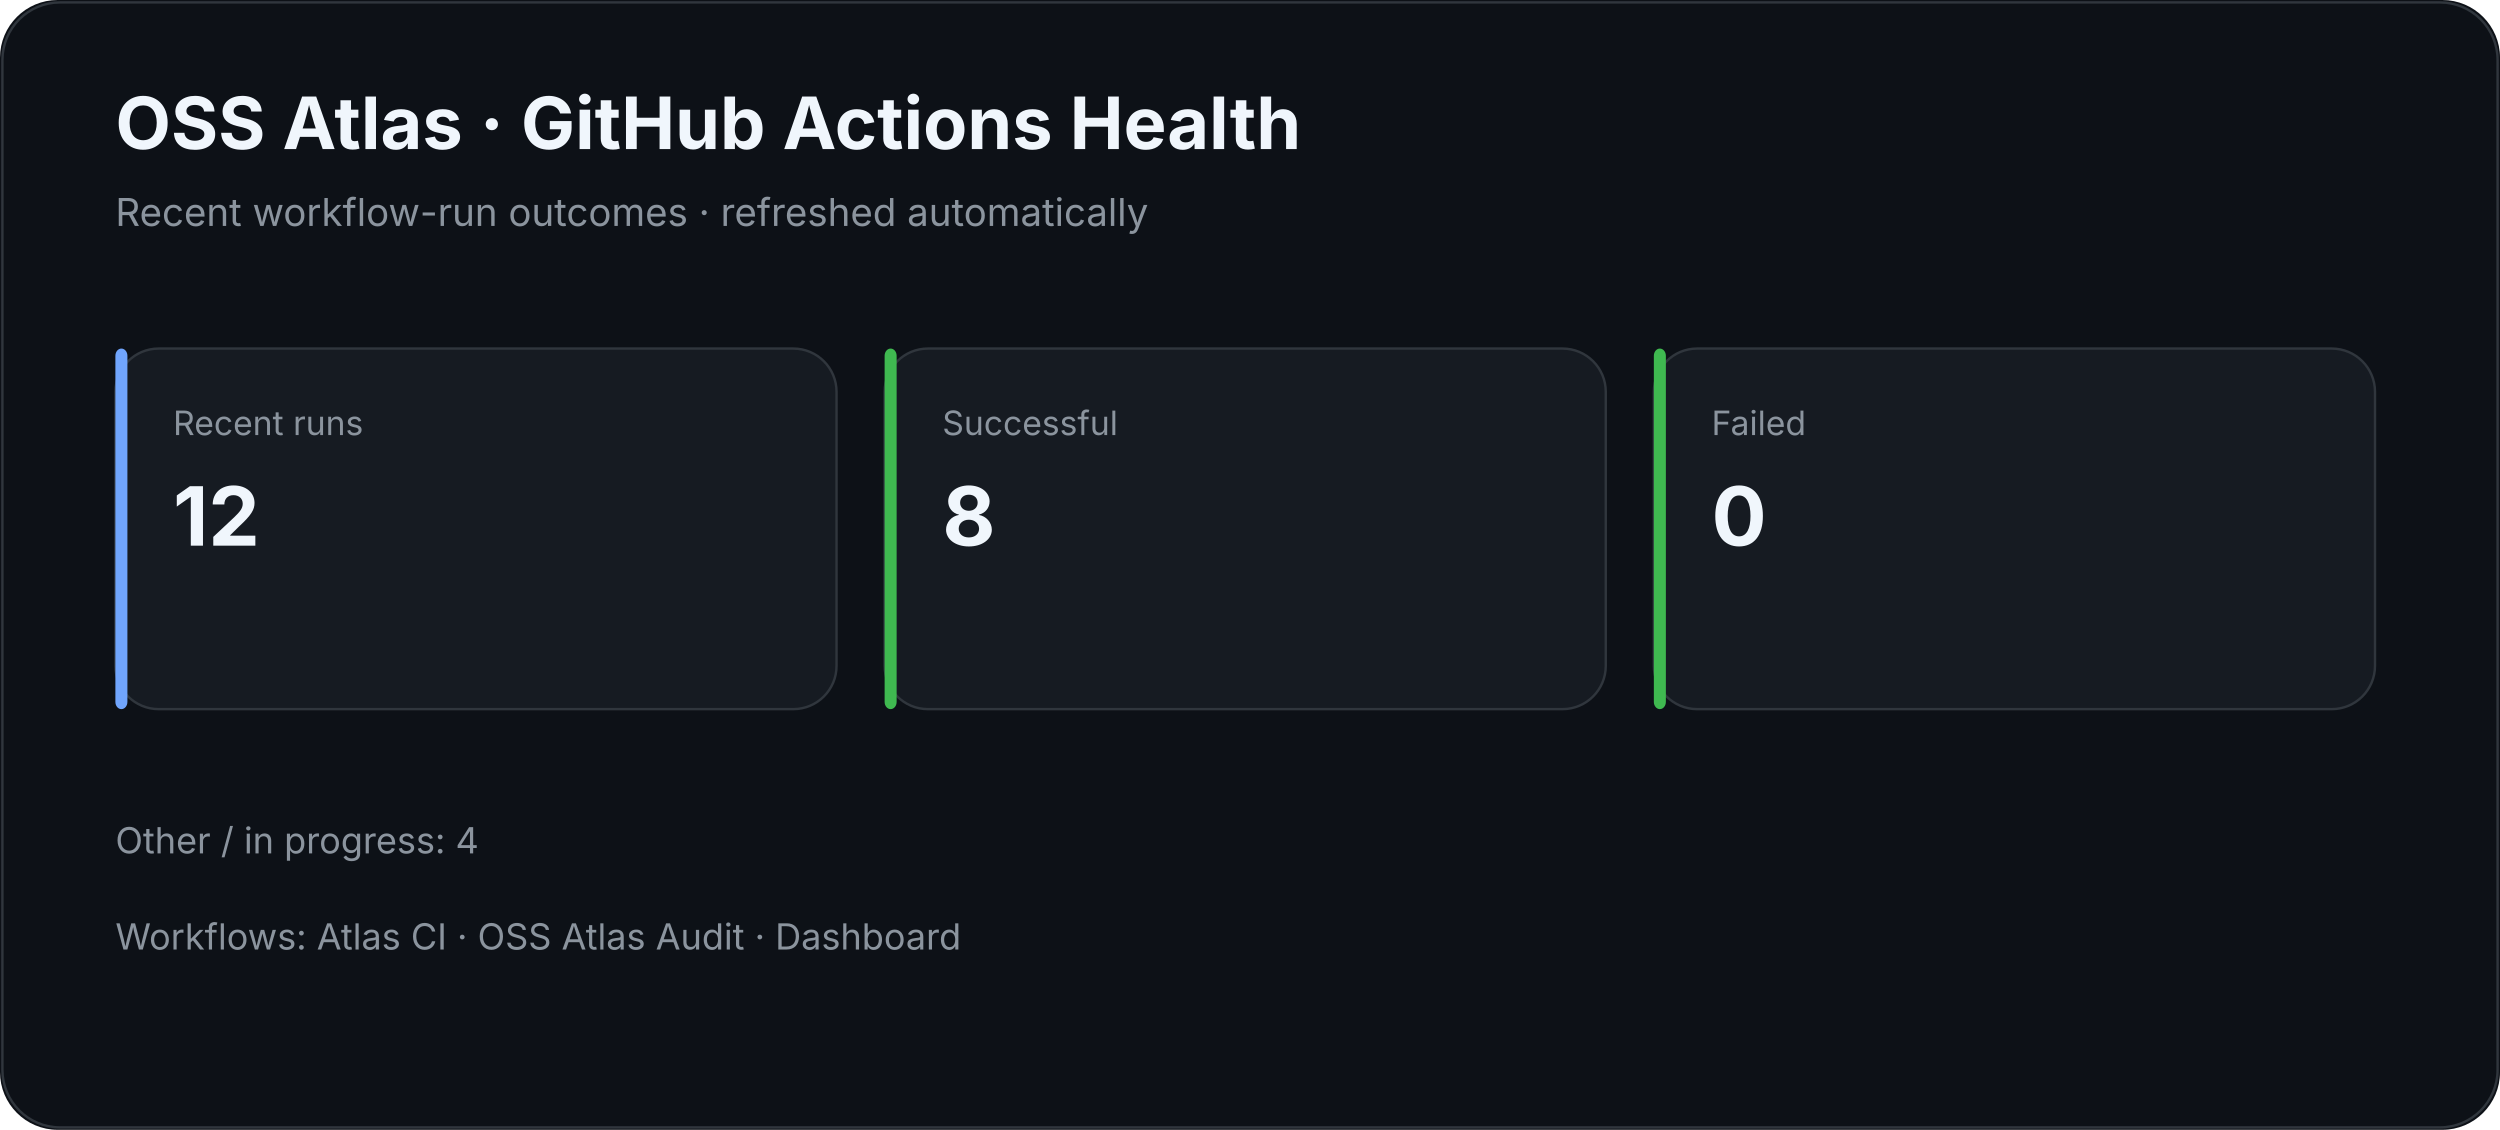
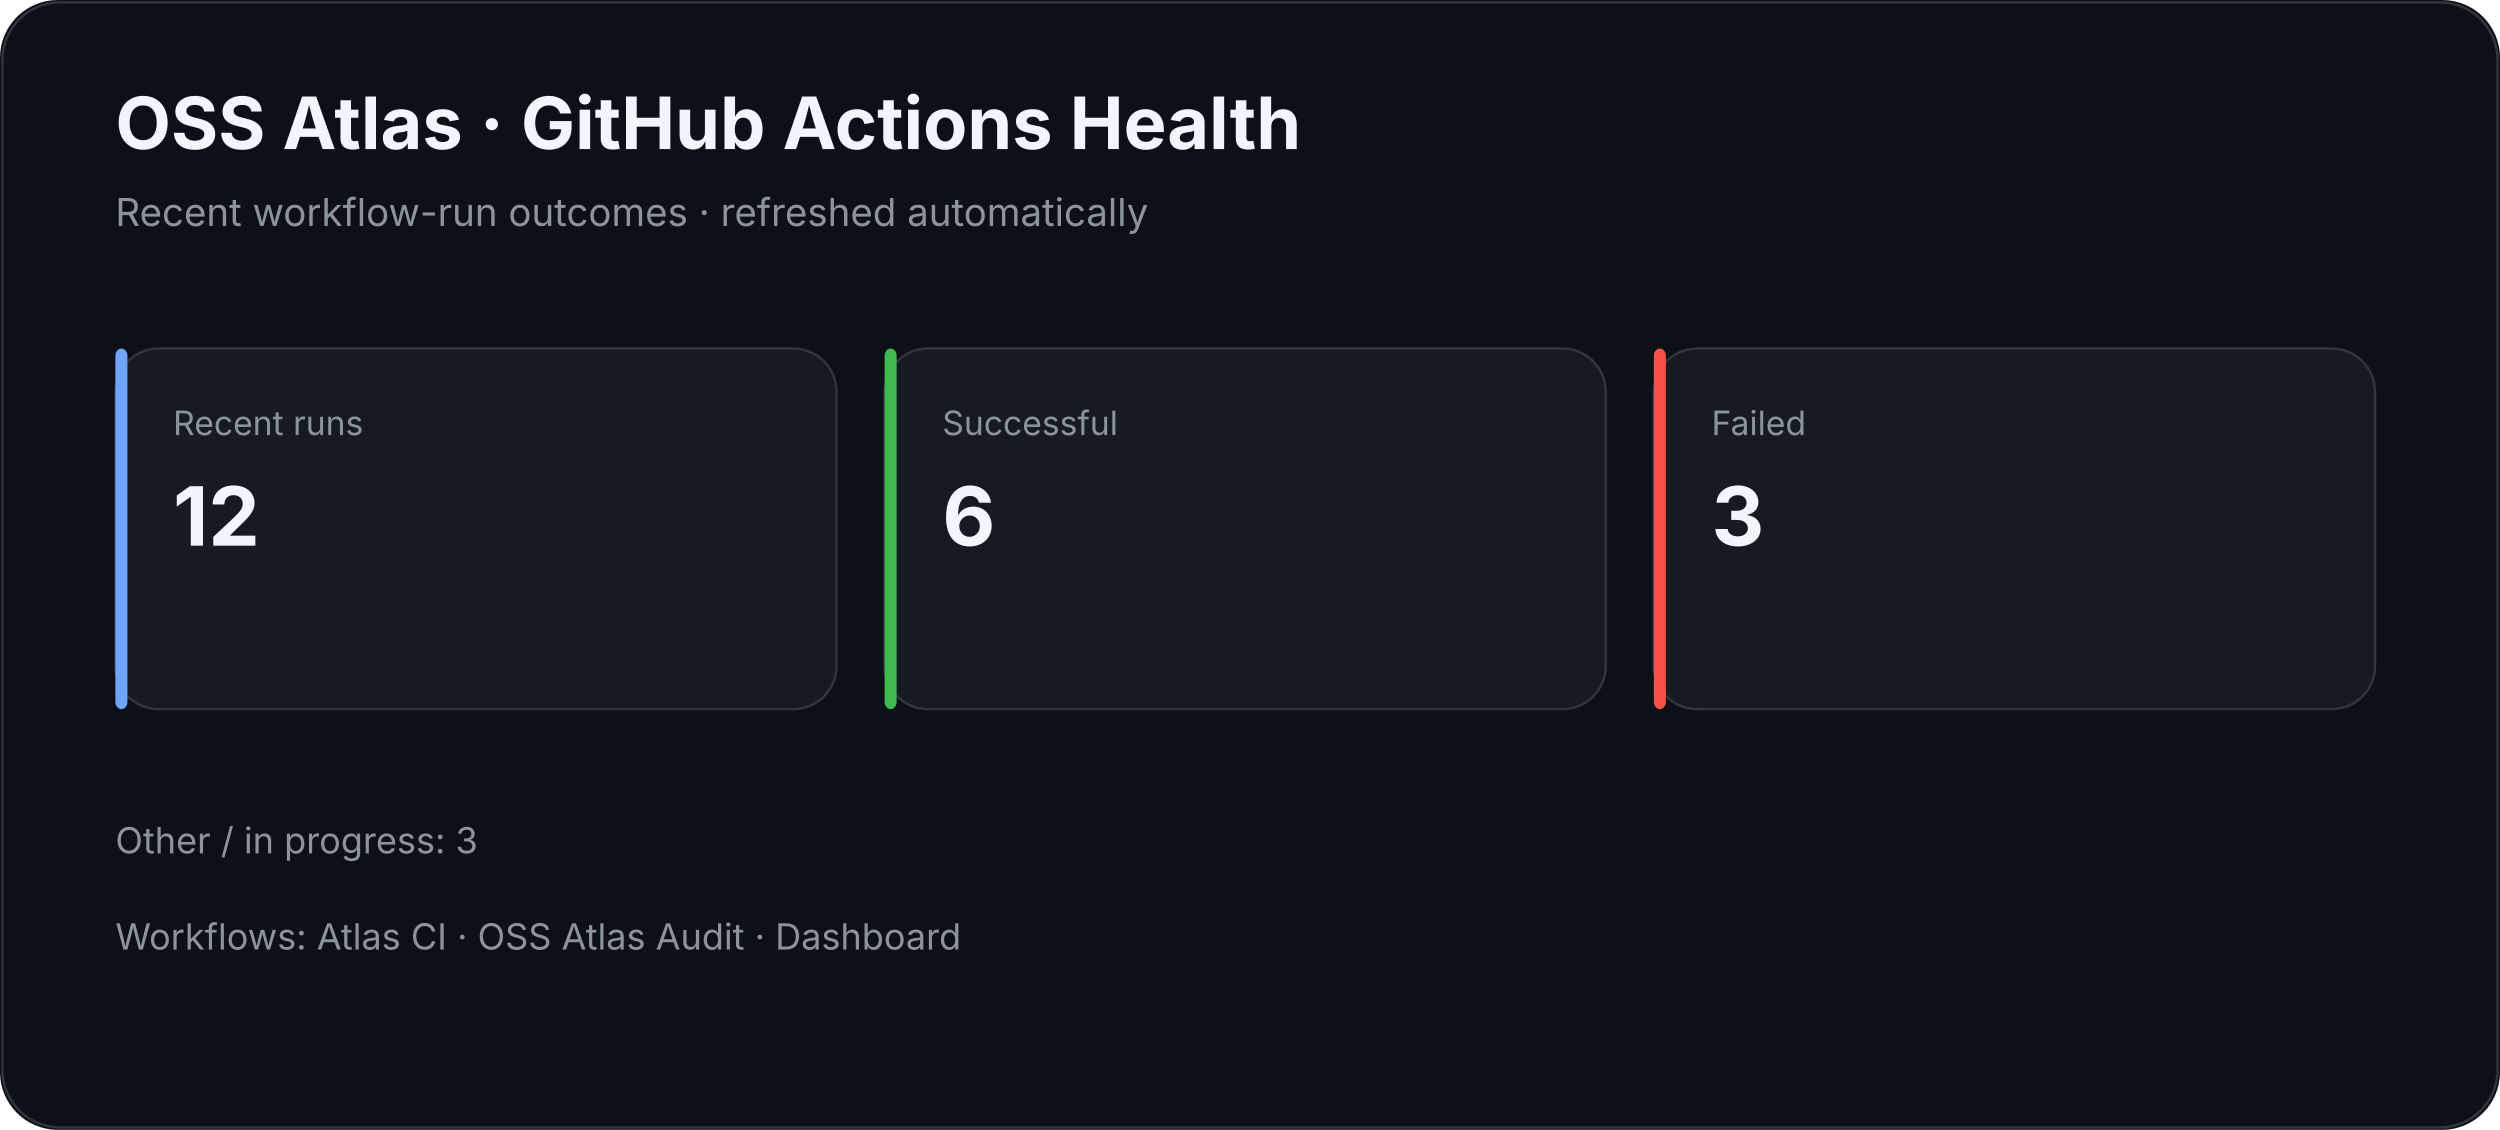
<svg xmlns="http://www.w3.org/2000/svg" width="1040" height="470" viewBox="0 0 1040 470">
  <rect width="100%" height="100%" rx="24" fill="#0d1117" />
  <rect x="1" y="1" width="1038" height="468" rx="24" fill="none" stroke="#30363d" />
  <text x="48" y="62" fill="#f0f6fc" font-family="Inter,Segoe UI,Arial,sans-serif" font-size="30" font-weight="700">OSS Atlas · GitHub Actions Health</text>
  <text x="48" y="94" fill="#8b949e" font-family="Inter,Segoe UI,Arial,sans-serif" font-size="16">Recent workflow-run outcomes · refreshed automatically</text>
  <rect x="48" y="145" width="300" height="150" rx="18" fill="#161b22" stroke="#30363d" />
  <rect x="48" y="145" width="5" height="150" rx="3" fill="#70a5fd" />
  <text x="72" y="181" fill="#8b949e" font-family="Inter,Segoe UI,Arial,sans-serif" font-size="14">Recent runs</text>
  <text x="72" y="227" fill="#f0f6fc" font-family="Inter,Segoe UI,Arial,sans-serif" font-size="34" font-weight="700">12</text>
  <rect x="368" y="145" width="300" height="150" rx="18" fill="#161b22" stroke="#30363d" />
  <rect x="368" y="145" width="5" height="150" rx="3" fill="#3fb950" />
  <text x="392" y="181" fill="#8b949e" font-family="Inter,Segoe UI,Arial,sans-serif" font-size="14">Successful</text>
-   <text x="392" y="227" fill="#f0f6fc" font-family="Inter,Segoe UI,Arial,sans-serif" font-size="34" font-weight="700">8</text>
+   <text x="392" y="227" fill="#f0f6fc" font-family="Inter,Segoe UI,Arial,sans-serif" font-size="34" font-weight="700">6</text>
  <rect x="688" y="145" width="300" height="150" rx="18" fill="#161b22" stroke="#30363d" />
-   <rect x="688" y="145" width="5" height="150" rx="3" fill="#3fb950" />
+   <rect x="688" y="145" width="5" height="150" rx="3" fill="#f85149" />
  <text x="712" y="181" fill="#8b949e" font-family="Inter,Segoe UI,Arial,sans-serif" font-size="14">Failed</text>
-   <text x="712" y="227" fill="#f0f6fc" font-family="Inter,Segoe UI,Arial,sans-serif" font-size="34" font-weight="700">0</text>
-   <text x="48" y="355" fill="#8b949e" font-family="Inter,Segoe UI,Arial,sans-serif" font-size="15">Other / in progress: 4</text>
+   <text x="712" y="227" fill="#f0f6fc" font-family="Inter,Segoe UI,Arial,sans-serif" font-size="34" font-weight="700">3</text>
+   <text x="48" y="355" fill="#8b949e" font-family="Inter,Segoe UI,Arial,sans-serif" font-size="15">Other / in progress: 3</text>
  <text x="48" y="395" fill="#8b949e" font-family="Inter,Segoe UI,Arial,sans-serif" font-size="15">Workflows: Atlas CI · OSS Atlas Audit · Dashboard</text>
</svg>
